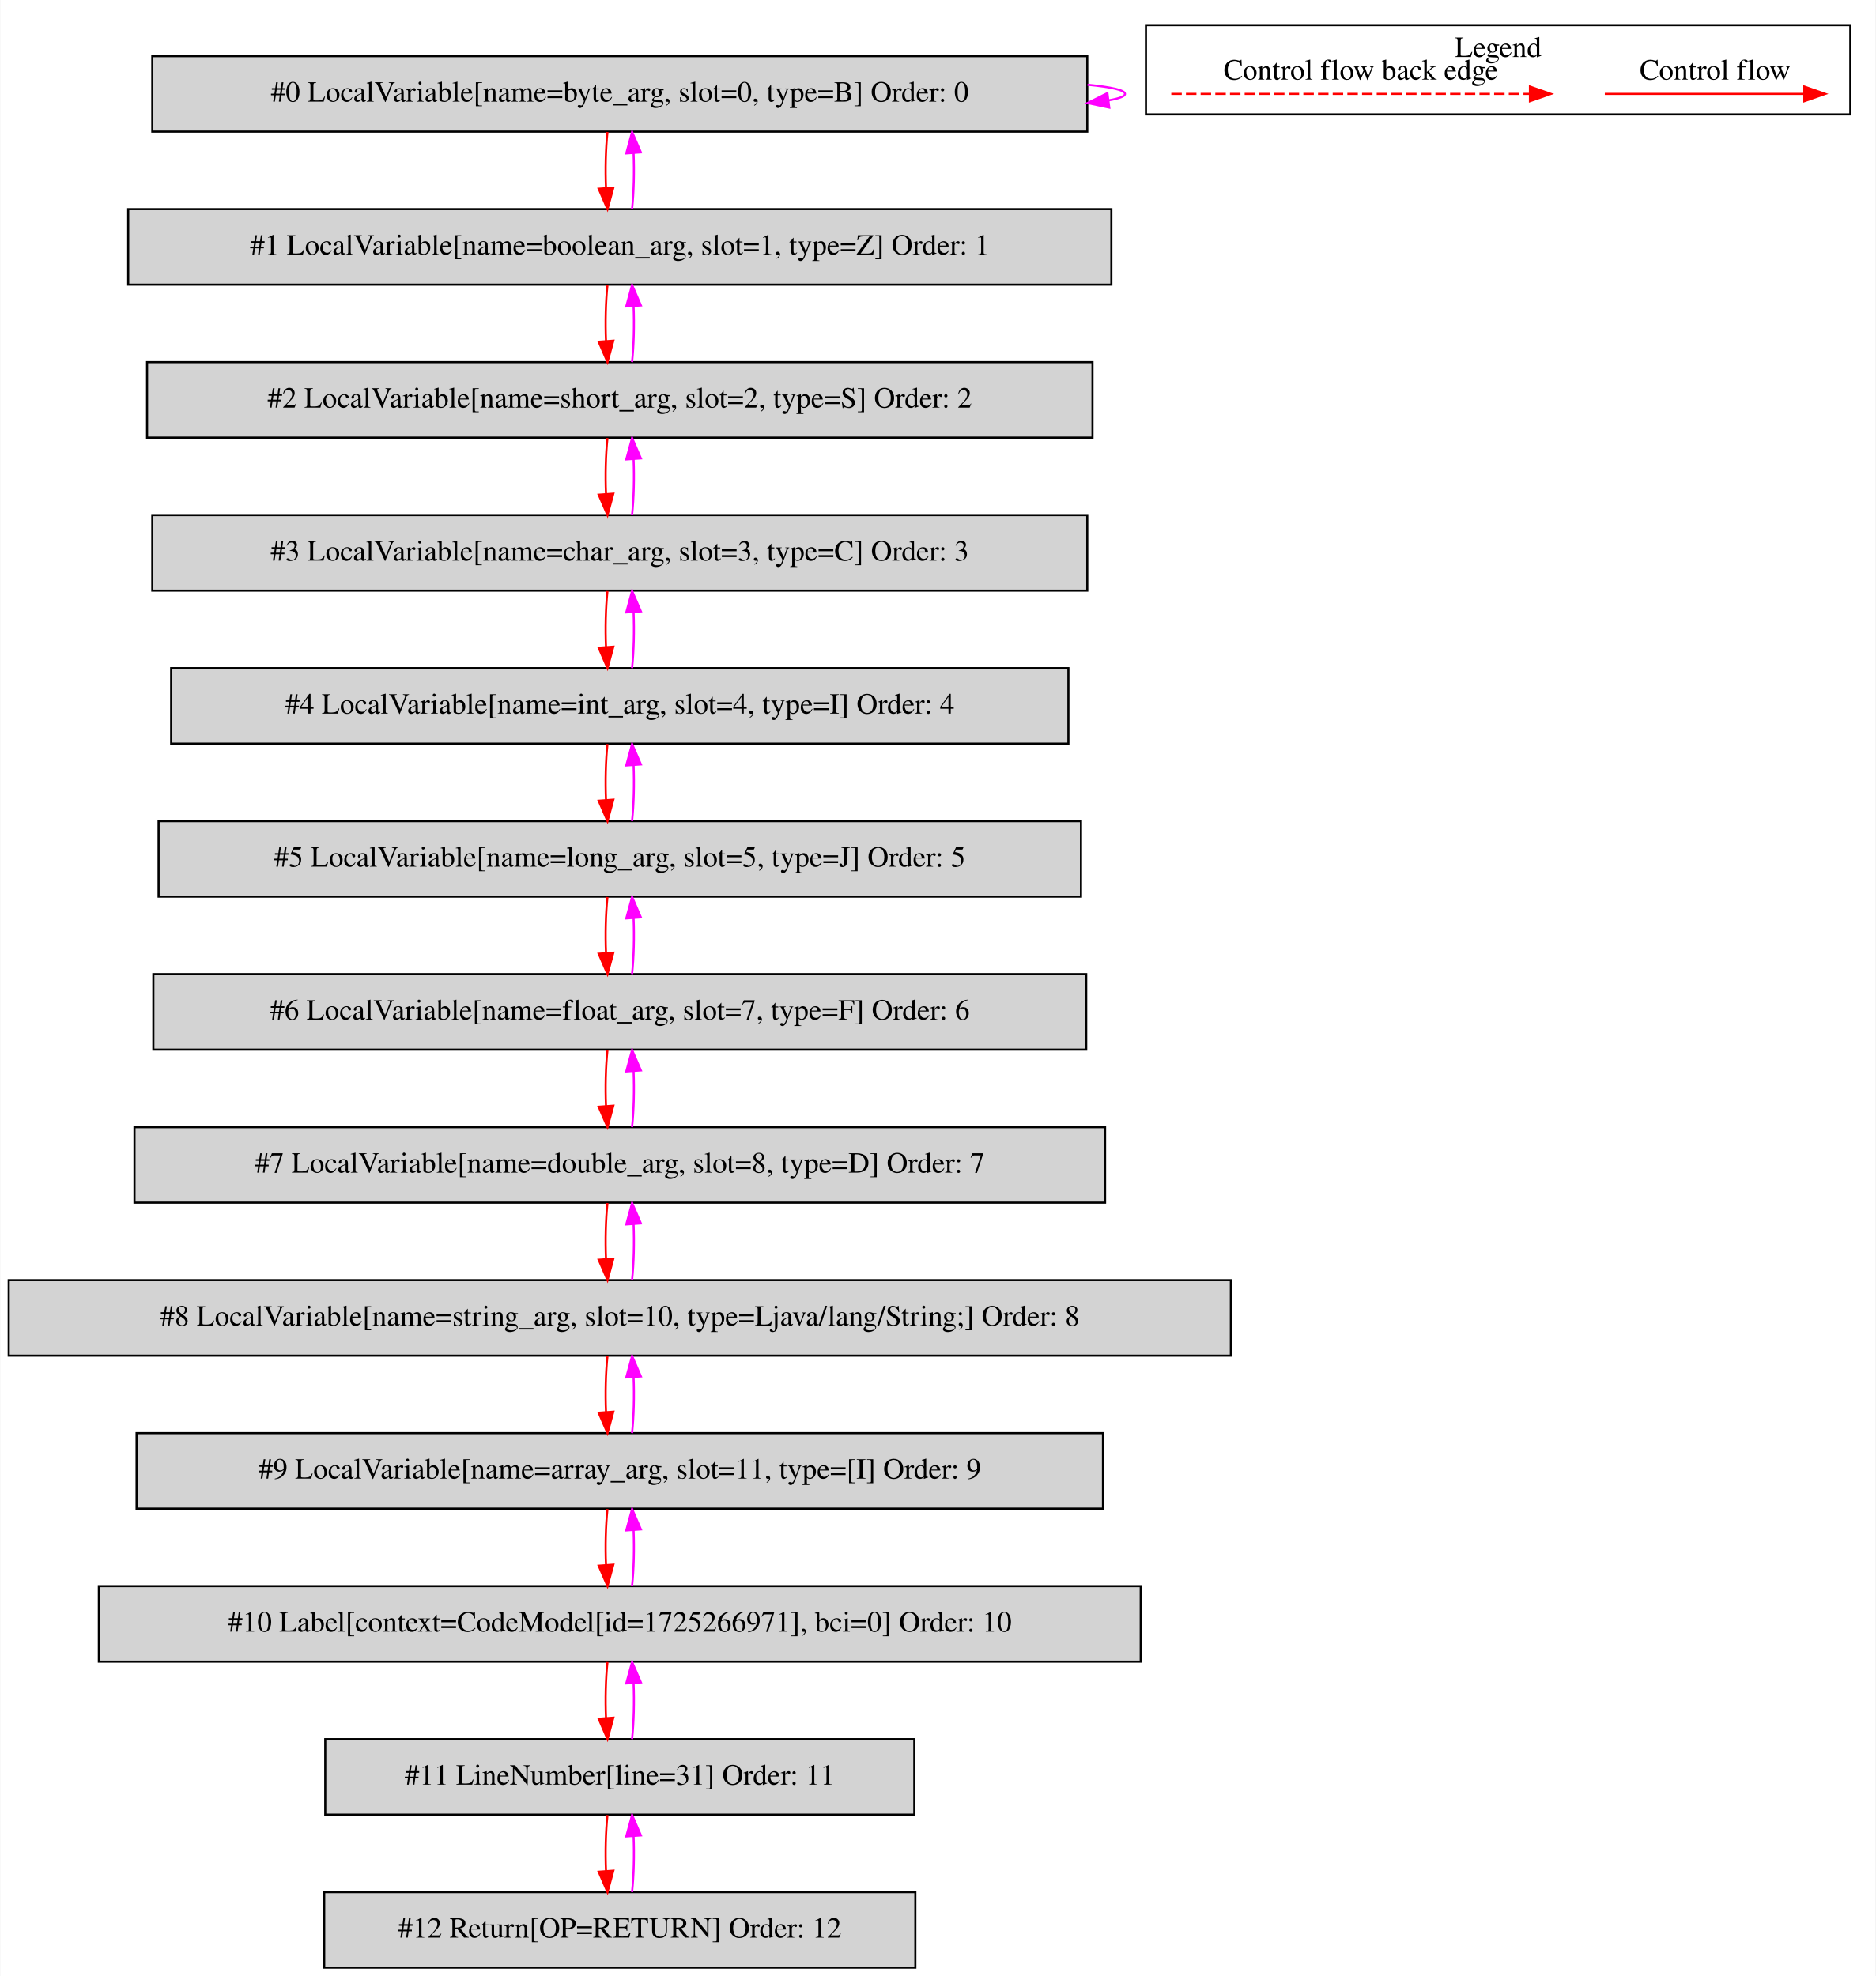
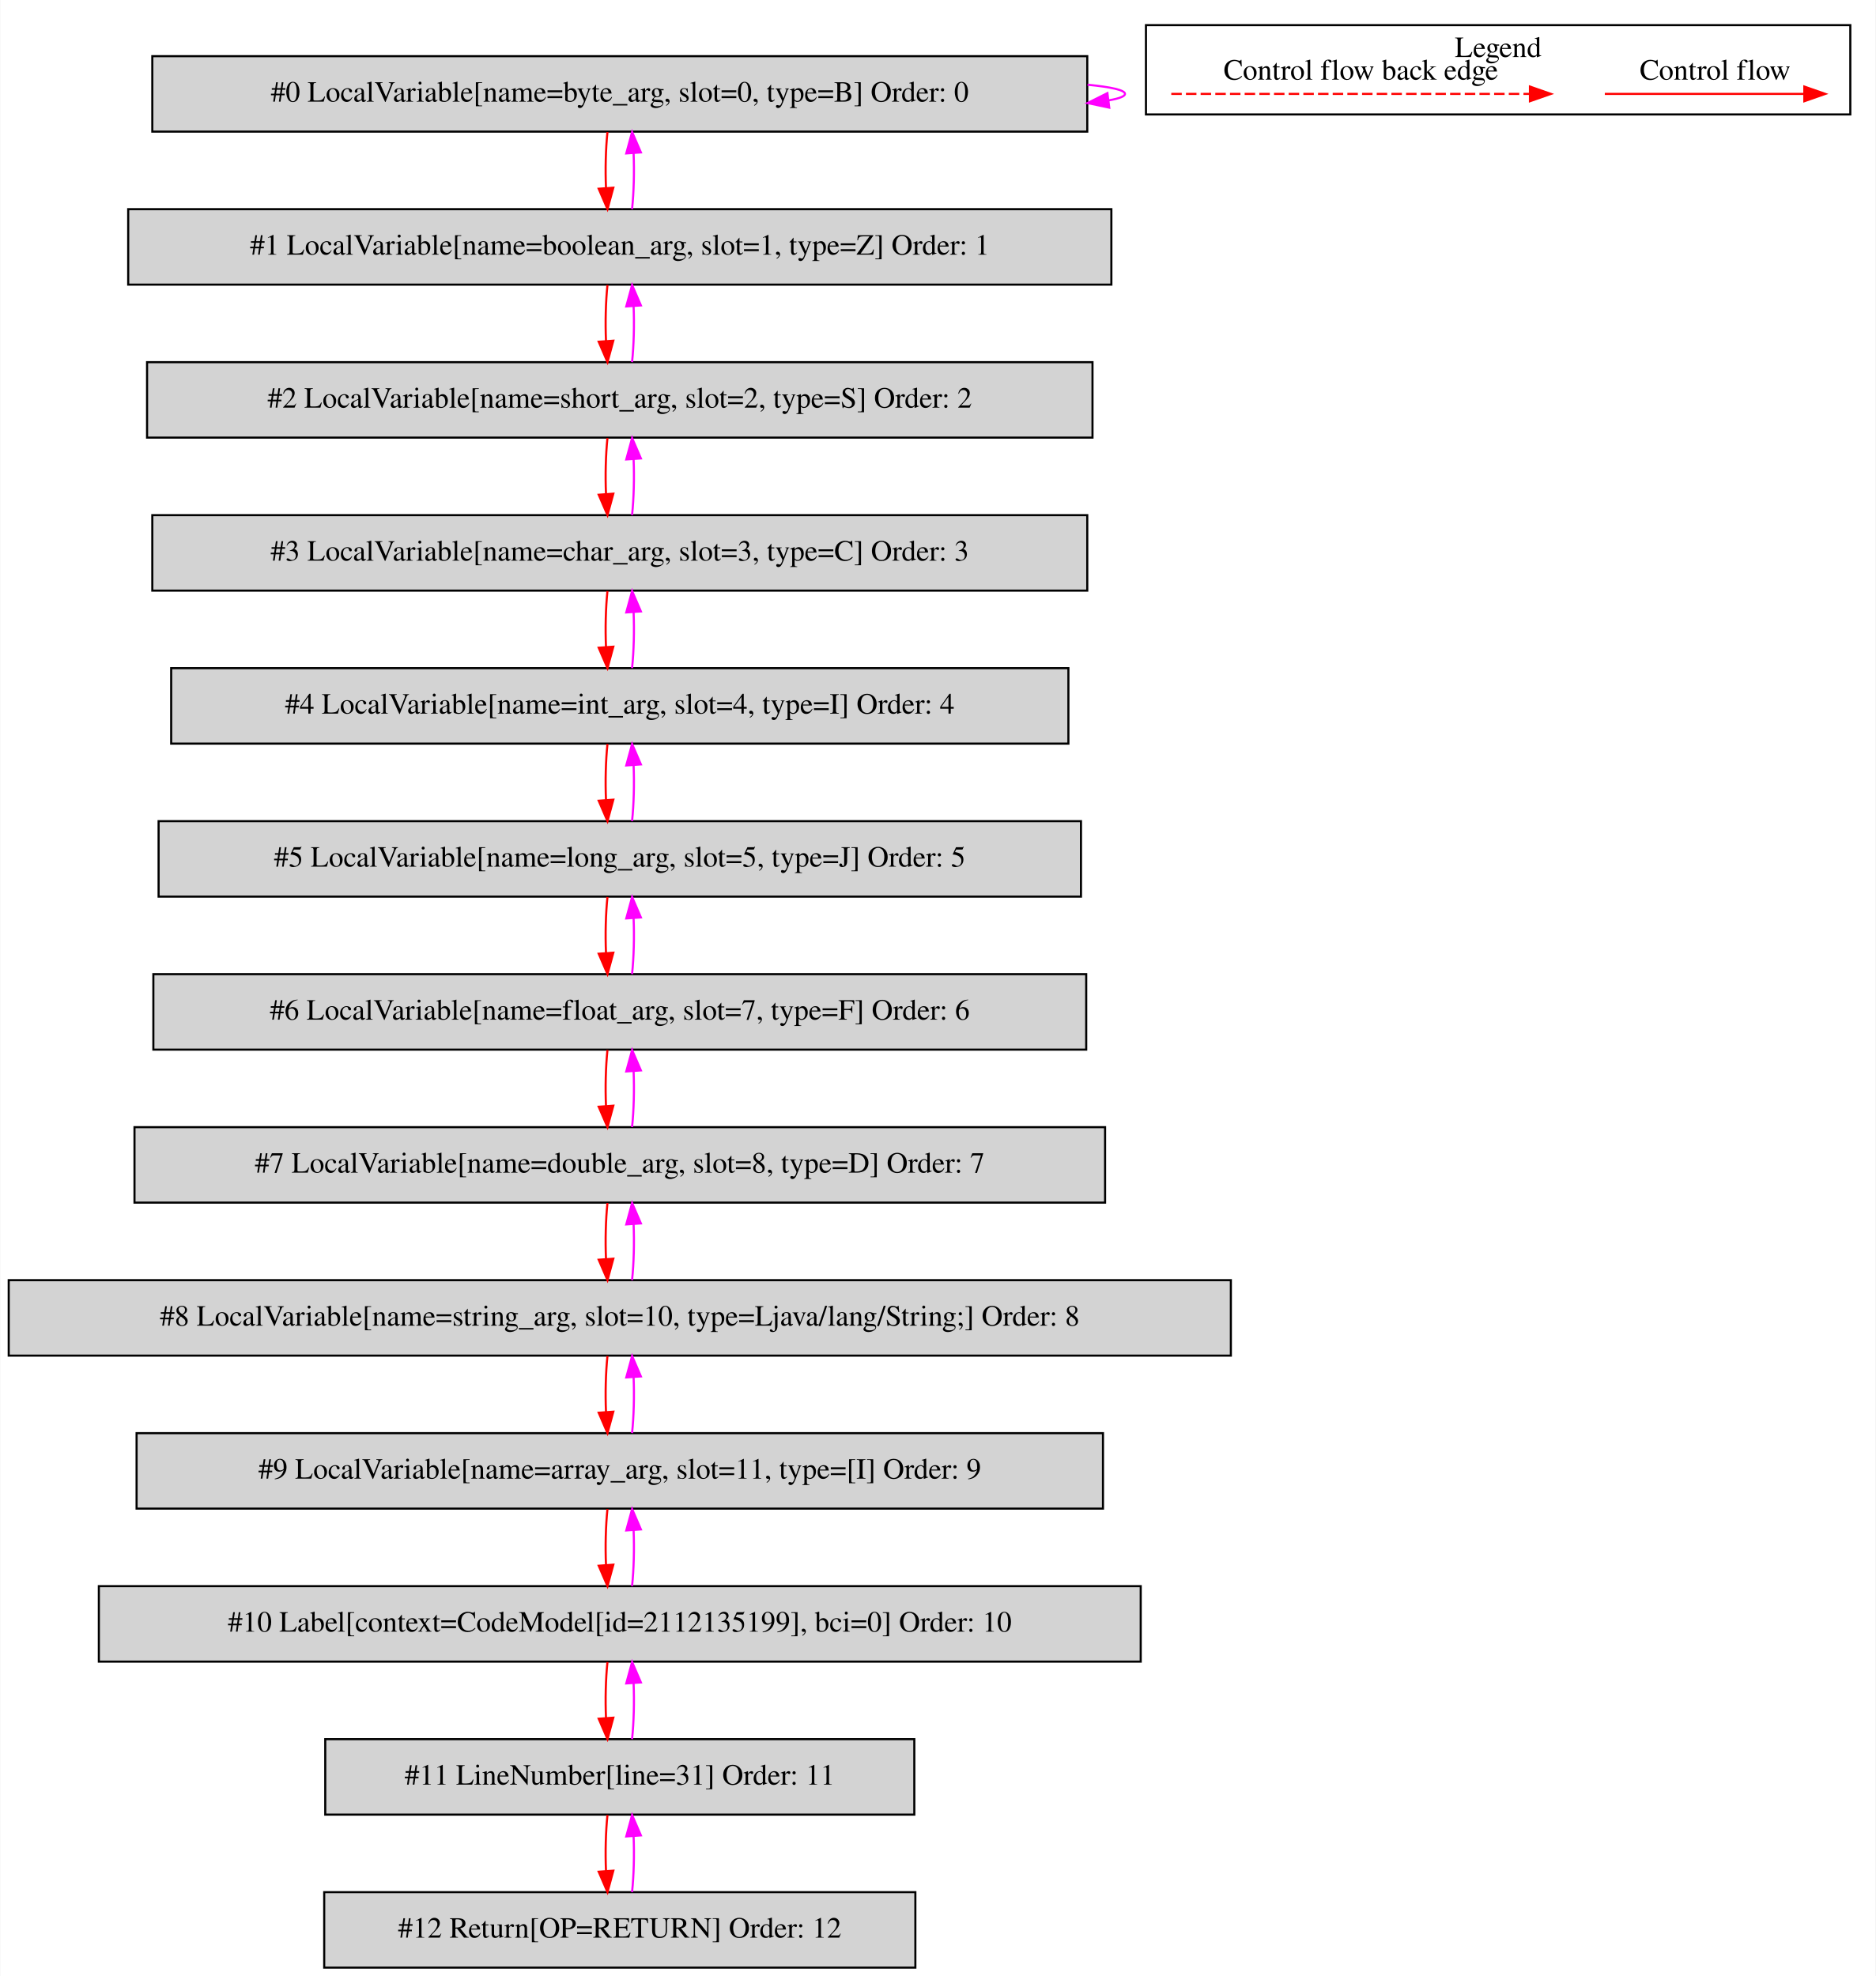
<svg xmlns="http://www.w3.org/2000/svg" width="895pt" height="943pt" viewBox="0.00 0.00 894.50 942.80">
  <g id="graph0" class="graph" transform="scale(1 1) rotate(0) translate(4 938.8)">
    <polygon fill="white" stroke="transparent" points="-4,4 -4,-938.8 890.5,-938.8 890.5,4 -4,4" />
    <g id="clust1" class="cluster">
      <polygon fill="none" stroke="black" points="542.5,-884.2 542.5,-926.8 878.5,-926.8 878.5,-884.2 542.5,-884.2" />
      <text text-anchor="middle" x="710.5" y="-911.6" font-family="Times,serif" font-size="14.00">Legend</text>
    </g>
    <g id="node1" class="node">
      <polygon fill="lightgrey" stroke="black" points="514.5,-912 68.5,-912 68.5,-876 514.5,-876 514.5,-912" />
      <text text-anchor="middle" x="291.5" y="-890.3" font-family="Times,serif" font-size="14.00">#0 LocalVariable[name=byte_arg, slot=0, type=B] Order: 0</text>
    </g>
    <g id="edge1" class="edge">
      <path fill="none" stroke="fuchsia" d="M514.63,-898.37C525.87,-897.28 532.5,-895.83 532.5,-894 532.5,-892.83 529.78,-891.81 524.87,-890.94" />
      <polygon fill="fuchsia" stroke="fuchsia" points="525,-887.43 514.63,-889.63 524.11,-894.37 525,-887.43" />
    </g>
    <g id="node2" class="node">
      <polygon fill="lightgrey" stroke="black" points="526,-839 57,-839 57,-803 526,-803 526,-839" />
      <text text-anchor="middle" x="291.5" y="-817.3" font-family="Times,serif" font-size="14.00">#1 LocalVariable[name=boolean_arg, slot=1, type=Z] Order: 1</text>
    </g>
    <g id="edge2" class="edge">
      <path fill="none" stroke="red" d="M285.62,-875.81C284.78,-867.79 284.55,-858.05 284.92,-849.07" />
      <polygon fill="red" stroke="red" points="288.42,-849.25 285.64,-839.03 281.44,-848.75 288.42,-849.25" />
    </g>
    <g id="edge3" class="edge">
      <path fill="none" stroke="fuchsia" d="M297.36,-839.03C298.21,-847.03 298.45,-856.77 298.09,-865.75" />
      <polygon fill="fuchsia" stroke="fuchsia" points="294.59,-865.59 297.38,-875.81 301.57,-866.08 294.59,-865.59" />
    </g>
    <g id="node3" class="node">
      <polygon fill="lightgrey" stroke="black" points="517,-766 66,-766 66,-730 517,-730 517,-766" />
      <text text-anchor="middle" x="291.5" y="-744.3" font-family="Times,serif" font-size="14.00">#2 LocalVariable[name=short_arg, slot=2, type=S] Order: 2</text>
    </g>
    <g id="edge4" class="edge">
      <path fill="none" stroke="red" d="M285.62,-802.81C284.78,-794.79 284.55,-785.05 284.92,-776.07" />
      <polygon fill="red" stroke="red" points="288.42,-776.25 285.64,-766.03 281.44,-775.75 288.42,-776.25" />
    </g>
    <g id="edge5" class="edge">
      <path fill="none" stroke="fuchsia" d="M297.36,-766.03C298.21,-774.03 298.45,-783.77 298.09,-792.75" />
      <polygon fill="fuchsia" stroke="fuchsia" points="294.59,-792.59 297.38,-802.81 301.57,-793.08 294.59,-792.59" />
    </g>
    <g id="node4" class="node">
      <polygon fill="lightgrey" stroke="black" points="514.5,-693 68.5,-693 68.5,-657 514.5,-657 514.5,-693" />
      <text text-anchor="middle" x="291.5" y="-671.3" font-family="Times,serif" font-size="14.00">#3 LocalVariable[name=char_arg, slot=3, type=C] Order: 3</text>
    </g>
    <g id="edge6" class="edge">
      <path fill="none" stroke="red" d="M285.62,-729.81C284.78,-721.79 284.55,-712.05 284.92,-703.07" />
      <polygon fill="red" stroke="red" points="288.42,-703.25 285.64,-693.03 281.44,-702.75 288.42,-703.25" />
    </g>
    <g id="edge7" class="edge">
      <path fill="none" stroke="fuchsia" d="M297.36,-693.03C298.21,-701.03 298.45,-710.77 298.09,-719.75" />
      <polygon fill="fuchsia" stroke="fuchsia" points="294.59,-719.59 297.38,-729.81 301.57,-720.08 294.59,-719.59" />
    </g>
    <g id="node5" class="node">
      <polygon fill="lightgrey" stroke="black" points="505.5,-620 77.5,-620 77.5,-584 505.5,-584 505.5,-620" />
      <text text-anchor="middle" x="291.5" y="-598.3" font-family="Times,serif" font-size="14.00">#4 LocalVariable[name=int_arg, slot=4, type=I] Order: 4</text>
    </g>
    <g id="edge8" class="edge">
      <path fill="none" stroke="red" d="M285.62,-656.81C284.78,-648.79 284.55,-639.05 284.92,-630.07" />
      <polygon fill="red" stroke="red" points="288.42,-630.25 285.64,-620.03 281.44,-629.75 288.42,-630.25" />
    </g>
    <g id="edge9" class="edge">
      <path fill="none" stroke="fuchsia" d="M297.36,-620.03C298.21,-628.03 298.45,-637.77 298.09,-646.75" />
      <polygon fill="fuchsia" stroke="fuchsia" points="294.59,-646.59 297.38,-656.81 301.57,-647.08 294.59,-646.59" />
    </g>
    <g id="node6" class="node">
      <polygon fill="lightgrey" stroke="black" points="511.5,-547 71.5,-547 71.5,-511 511.5,-511 511.5,-547" />
      <text text-anchor="middle" x="291.5" y="-525.3" font-family="Times,serif" font-size="14.00">#5 LocalVariable[name=long_arg, slot=5, type=J] Order: 5</text>
    </g>
    <g id="edge10" class="edge">
      <path fill="none" stroke="red" d="M285.62,-583.81C284.78,-575.79 284.55,-566.05 284.92,-557.07" />
      <polygon fill="red" stroke="red" points="288.42,-557.25 285.64,-547.03 281.44,-556.75 288.42,-557.25" />
    </g>
    <g id="edge11" class="edge">
      <path fill="none" stroke="fuchsia" d="M297.36,-547.03C298.21,-555.03 298.45,-564.77 298.09,-573.75" />
      <polygon fill="fuchsia" stroke="fuchsia" points="294.59,-573.59 297.38,-583.81 301.57,-574.08 294.59,-573.59" />
    </g>
    <g id="node7" class="node">
      <polygon fill="lightgrey" stroke="black" points="514,-474 69,-474 69,-438 514,-438 514,-474" />
      <text text-anchor="middle" x="291.5" y="-452.3" font-family="Times,serif" font-size="14.00">#6 LocalVariable[name=float_arg, slot=7, type=F] Order: 6</text>
    </g>
    <g id="edge12" class="edge">
      <path fill="none" stroke="red" d="M285.62,-510.81C284.78,-502.79 284.55,-493.05 284.92,-484.07" />
      <polygon fill="red" stroke="red" points="288.42,-484.25 285.64,-474.03 281.44,-483.75 288.42,-484.25" />
    </g>
    <g id="edge13" class="edge">
      <path fill="none" stroke="fuchsia" d="M297.36,-474.03C298.21,-482.03 298.45,-491.77 298.09,-500.75" />
      <polygon fill="fuchsia" stroke="fuchsia" points="294.59,-500.59 297.38,-510.81 301.57,-501.08 294.59,-500.59" />
    </g>
    <g id="node8" class="node">
      <polygon fill="lightgrey" stroke="black" points="523,-401 60,-401 60,-365 523,-365 523,-401" />
      <text text-anchor="middle" x="291.5" y="-379.3" font-family="Times,serif" font-size="14.00">#7 LocalVariable[name=double_arg, slot=8, type=D] Order: 7</text>
    </g>
    <g id="edge14" class="edge">
      <path fill="none" stroke="red" d="M285.62,-437.81C284.78,-429.79 284.55,-420.05 284.92,-411.07" />
      <polygon fill="red" stroke="red" points="288.42,-411.25 285.64,-401.03 281.44,-410.75 288.42,-411.25" />
    </g>
    <g id="edge15" class="edge">
      <path fill="none" stroke="fuchsia" d="M297.36,-401.03C298.21,-409.03 298.45,-418.77 298.09,-427.75" />
      <polygon fill="fuchsia" stroke="fuchsia" points="294.59,-427.59 297.38,-437.81 301.57,-428.08 294.59,-427.59" />
    </g>
    <g id="node9" class="node">
      <polygon fill="lightgrey" stroke="black" points="583,-328 0,-328 0,-292 583,-292 583,-328" />
      <text text-anchor="middle" x="291.5" y="-306.3" font-family="Times,serif" font-size="14.00">#8 LocalVariable[name=string_arg, slot=10, type=Ljava/lang/String;] Order: 8</text>
    </g>
    <g id="edge16" class="edge">
      <path fill="none" stroke="red" d="M285.62,-364.81C284.78,-356.79 284.55,-347.05 284.92,-338.07" />
      <polygon fill="red" stroke="red" points="288.42,-338.25 285.64,-328.03 281.44,-337.75 288.42,-338.25" />
    </g>
    <g id="edge17" class="edge">
      <path fill="none" stroke="fuchsia" d="M297.36,-328.03C298.21,-336.03 298.45,-345.77 298.09,-354.75" />
      <polygon fill="fuchsia" stroke="fuchsia" points="294.59,-354.59 297.38,-364.81 301.57,-355.08 294.59,-354.59" />
    </g>
    <g id="node10" class="node">
      <polygon fill="lightgrey" stroke="black" points="522,-255 61,-255 61,-219 522,-219 522,-255" />
      <text text-anchor="middle" x="291.5" y="-233.3" font-family="Times,serif" font-size="14.00">#9 LocalVariable[name=array_arg, slot=11, type=[I] Order: 9</text>
    </g>
    <g id="edge18" class="edge">
      <path fill="none" stroke="red" d="M285.62,-291.81C284.78,-283.79 284.55,-274.05 284.92,-265.07" />
      <polygon fill="red" stroke="red" points="288.42,-265.25 285.64,-255.03 281.44,-264.75 288.42,-265.25" />
    </g>
    <g id="edge19" class="edge">
      <path fill="none" stroke="fuchsia" d="M297.36,-255.03C298.21,-263.03 298.45,-272.77 298.09,-281.75" />
      <polygon fill="fuchsia" stroke="fuchsia" points="294.59,-281.59 297.38,-291.81 301.57,-282.08 294.59,-281.59" />
    </g>
    <g id="node11" class="node">
      <polygon fill="lightgrey" stroke="black" points="540,-182 43,-182 43,-146 540,-146 540,-182" />
-       <text text-anchor="middle" x="291.5" y="-160.3" font-family="Times,serif" font-size="14.00">#10 Label[context=CodeModel[id=1725266971], bci=0] Order: 10</text>
+       <text text-anchor="middle" x="291.5" y="-160.3" font-family="Times,serif" font-size="14.00">#10 Label[context=CodeModel[id=2112135199], bci=0] Order: 10</text>
    </g>
    <g id="edge20" class="edge">
      <path fill="none" stroke="red" d="M285.62,-218.81C284.78,-210.79 284.55,-201.05 284.92,-192.07" />
      <polygon fill="red" stroke="red" points="288.42,-192.25 285.64,-182.03 281.44,-191.75 288.42,-192.25" />
    </g>
    <g id="edge21" class="edge">
      <path fill="none" stroke="fuchsia" d="M297.36,-182.03C298.21,-190.03 298.45,-199.77 298.09,-208.75" />
      <polygon fill="fuchsia" stroke="fuchsia" points="294.59,-208.59 297.38,-218.81 301.57,-209.08 294.59,-208.59" />
    </g>
    <g id="node12" class="node">
      <polygon fill="lightgrey" stroke="black" points="432,-109 151,-109 151,-73 432,-73 432,-109" />
      <text text-anchor="middle" x="291.5" y="-87.3" font-family="Times,serif" font-size="14.00">#11 LineNumber[line=31] Order: 11</text>
    </g>
    <g id="edge22" class="edge">
      <path fill="none" stroke="red" d="M285.62,-145.81C284.78,-137.79 284.55,-128.05 284.92,-119.07" />
      <polygon fill="red" stroke="red" points="288.42,-119.25 285.64,-109.03 281.44,-118.75 288.42,-119.25" />
    </g>
    <g id="edge23" class="edge">
      <path fill="none" stroke="fuchsia" d="M297.36,-109.03C298.21,-117.03 298.45,-126.77 298.09,-135.75" />
      <polygon fill="fuchsia" stroke="fuchsia" points="294.59,-135.59 297.38,-145.81 301.57,-136.08 294.59,-135.59" />
    </g>
    <g id="node13" class="node">
      <polygon fill="lightgrey" stroke="black" points="432.5,-36 150.5,-36 150.5,0 432.5,0 432.5,-36" />
      <text text-anchor="middle" x="291.5" y="-14.3" font-family="Times,serif" font-size="14.00">#12 Return[OP=RETURN] Order: 12</text>
    </g>
    <g id="edge24" class="edge">
      <path fill="none" stroke="red" d="M285.62,-72.81C284.78,-64.79 284.55,-55.05 284.92,-46.07" />
      <polygon fill="red" stroke="red" points="288.42,-46.25 285.64,-36.03 281.44,-45.75 288.42,-46.25" />
    </g>
    <g id="edge25" class="edge">
      <path fill="none" stroke="fuchsia" d="M297.36,-36.03C298.21,-44.03 298.45,-53.77 298.09,-62.75" />
      <polygon fill="fuchsia" stroke="fuchsia" points="294.59,-62.59 297.38,-72.81 301.57,-63.08 294.59,-62.59" />
    </g>
    <g id="edge26" class="edge">
      <path fill="none" stroke="red" d="M761.39,-894C772.61,-894 830.74,-894 856.36,-894" />
      <polygon fill="red" stroke="red" points="856.56,-897.5 866.56,-894 856.56,-890.5 856.56,-897.5" />
      <text text-anchor="middle" x="814" y="-900.8" font-family="Times,serif" font-size="14.00">Control flow</text>
    </g>
    <g id="edge27" class="edge">
      <path fill="none" stroke="red" stroke-dasharray="5,2" d="M554.58,-894C571.55,-894 687.71,-894 725.58,-894" />
      <polygon fill="red" stroke="red" points="725.67,-897.5 735.67,-894 725.67,-890.5 725.67,-897.5" />
      <text text-anchor="middle" x="645" y="-900.8" font-family="Times,serif" font-size="14.00">Control flow back edge</text>
    </g>
  </g>
</svg>
